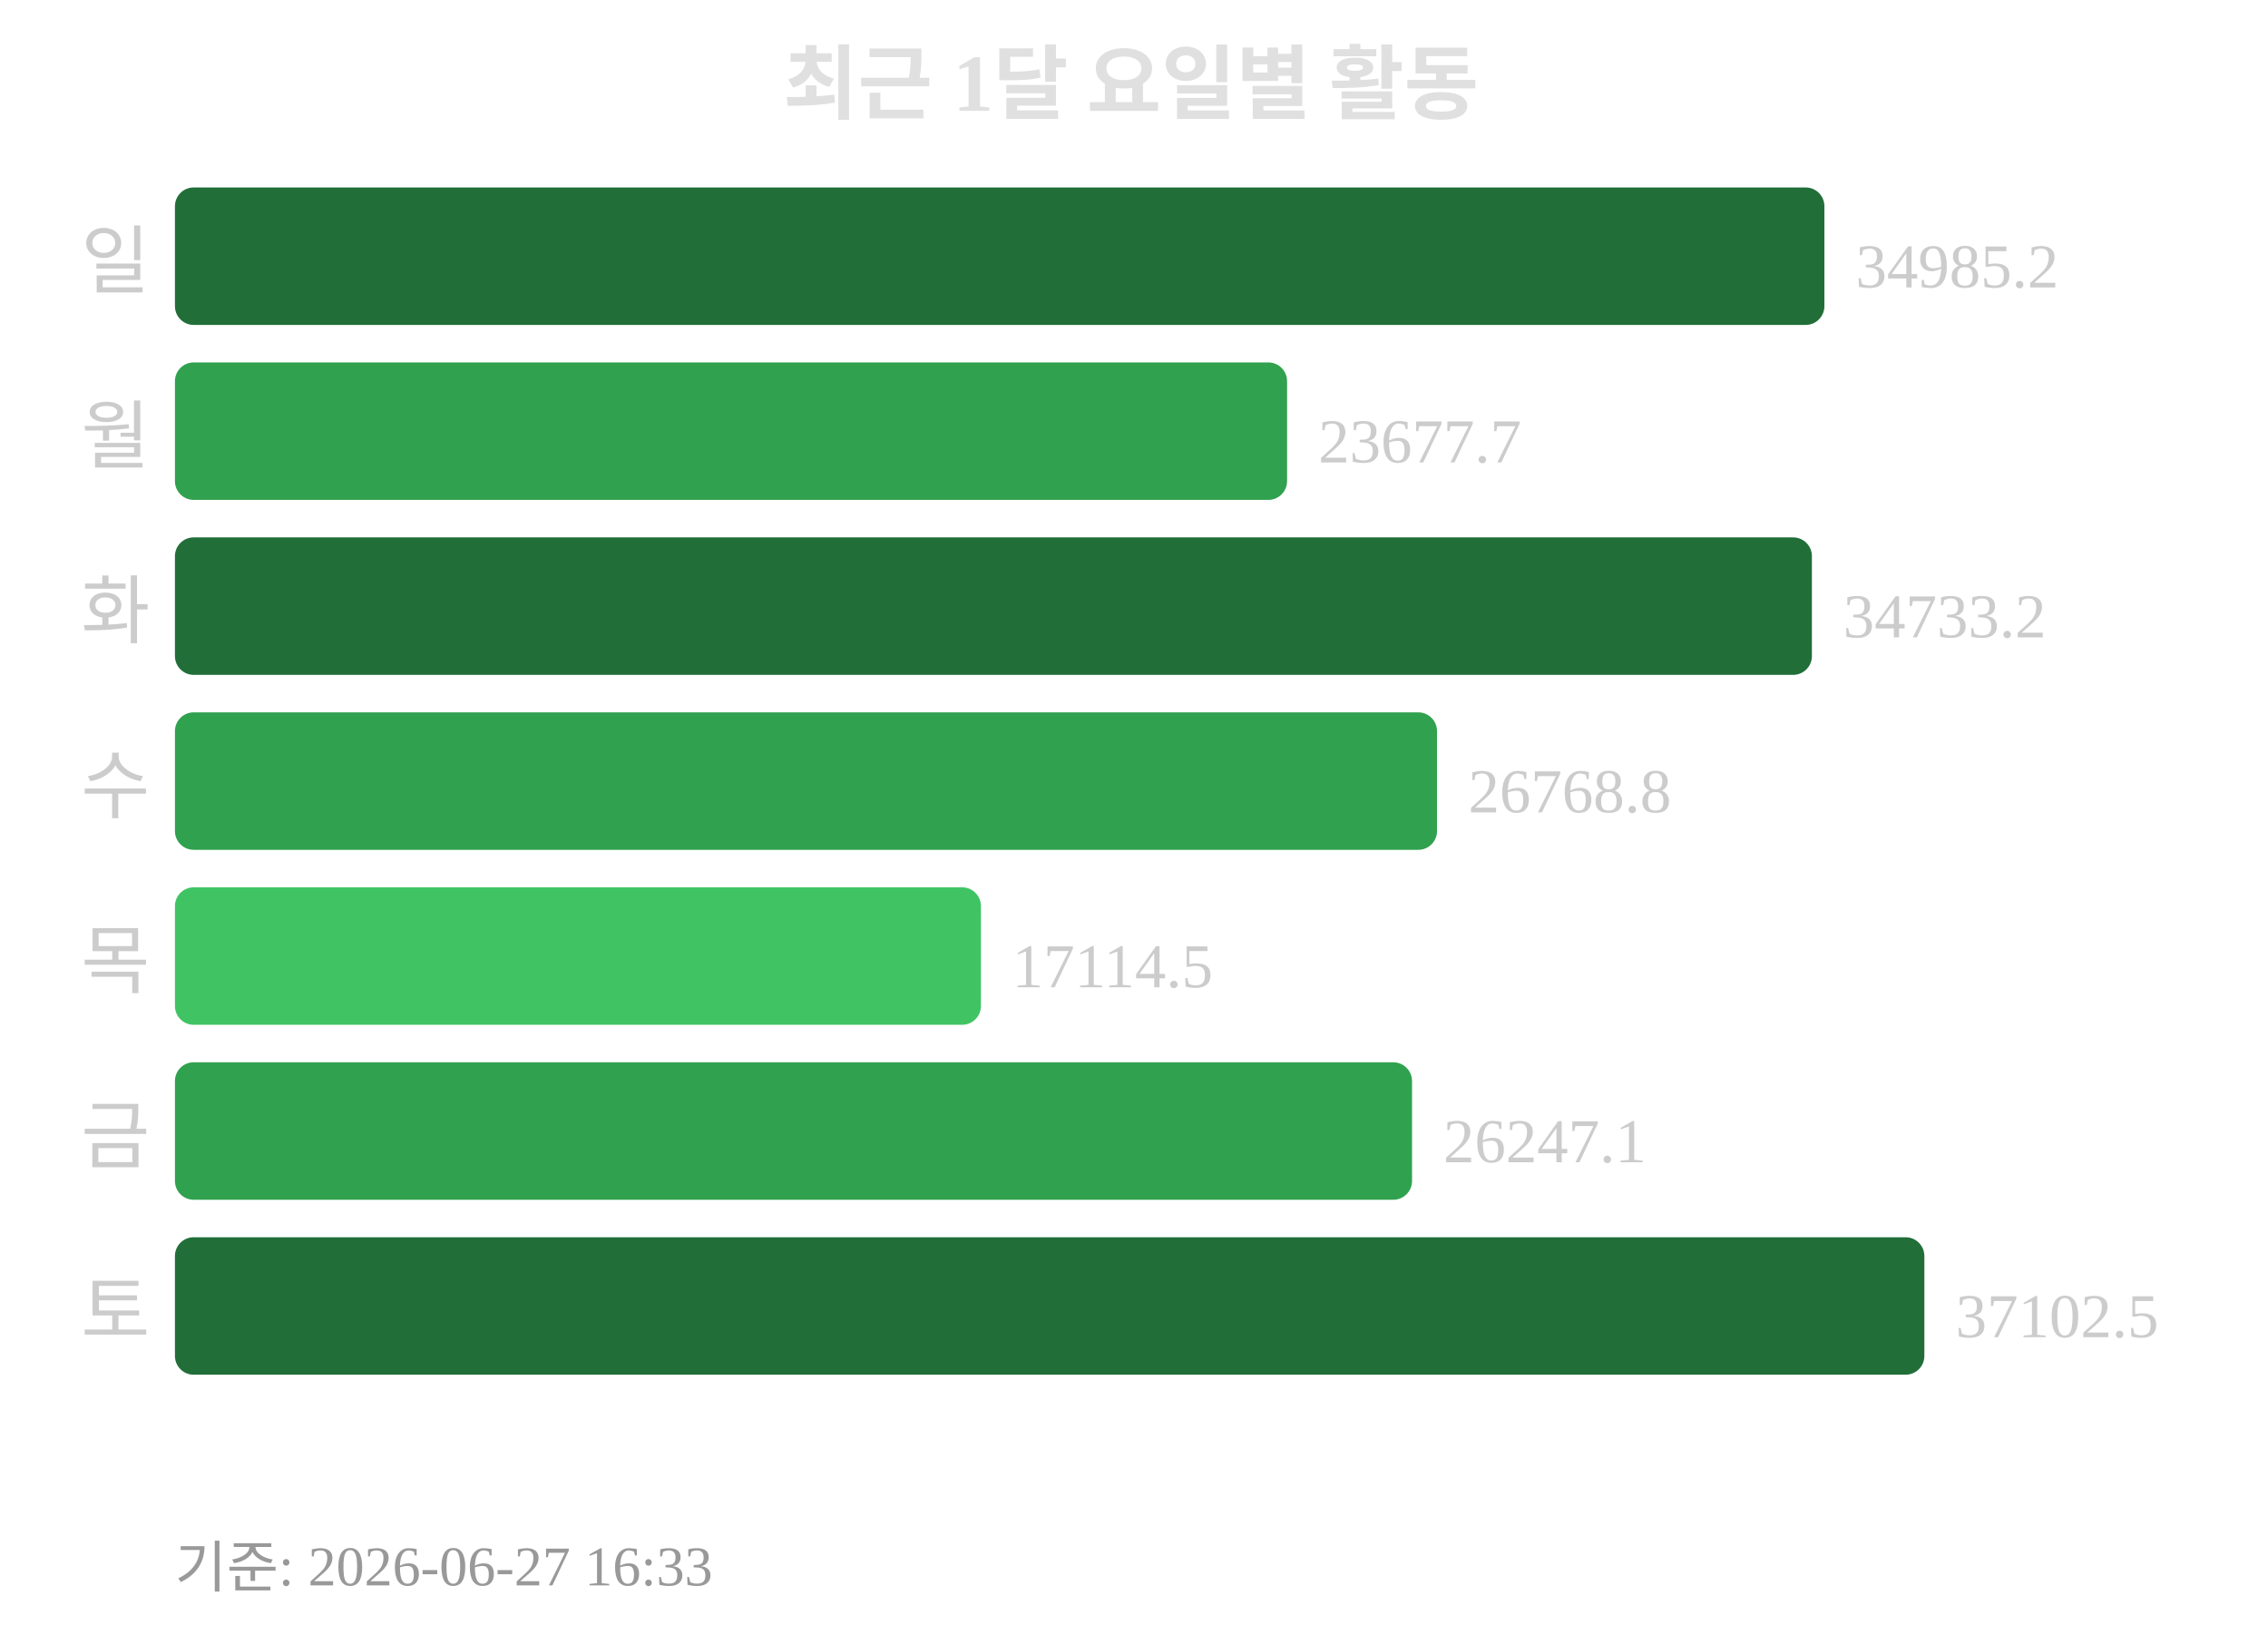
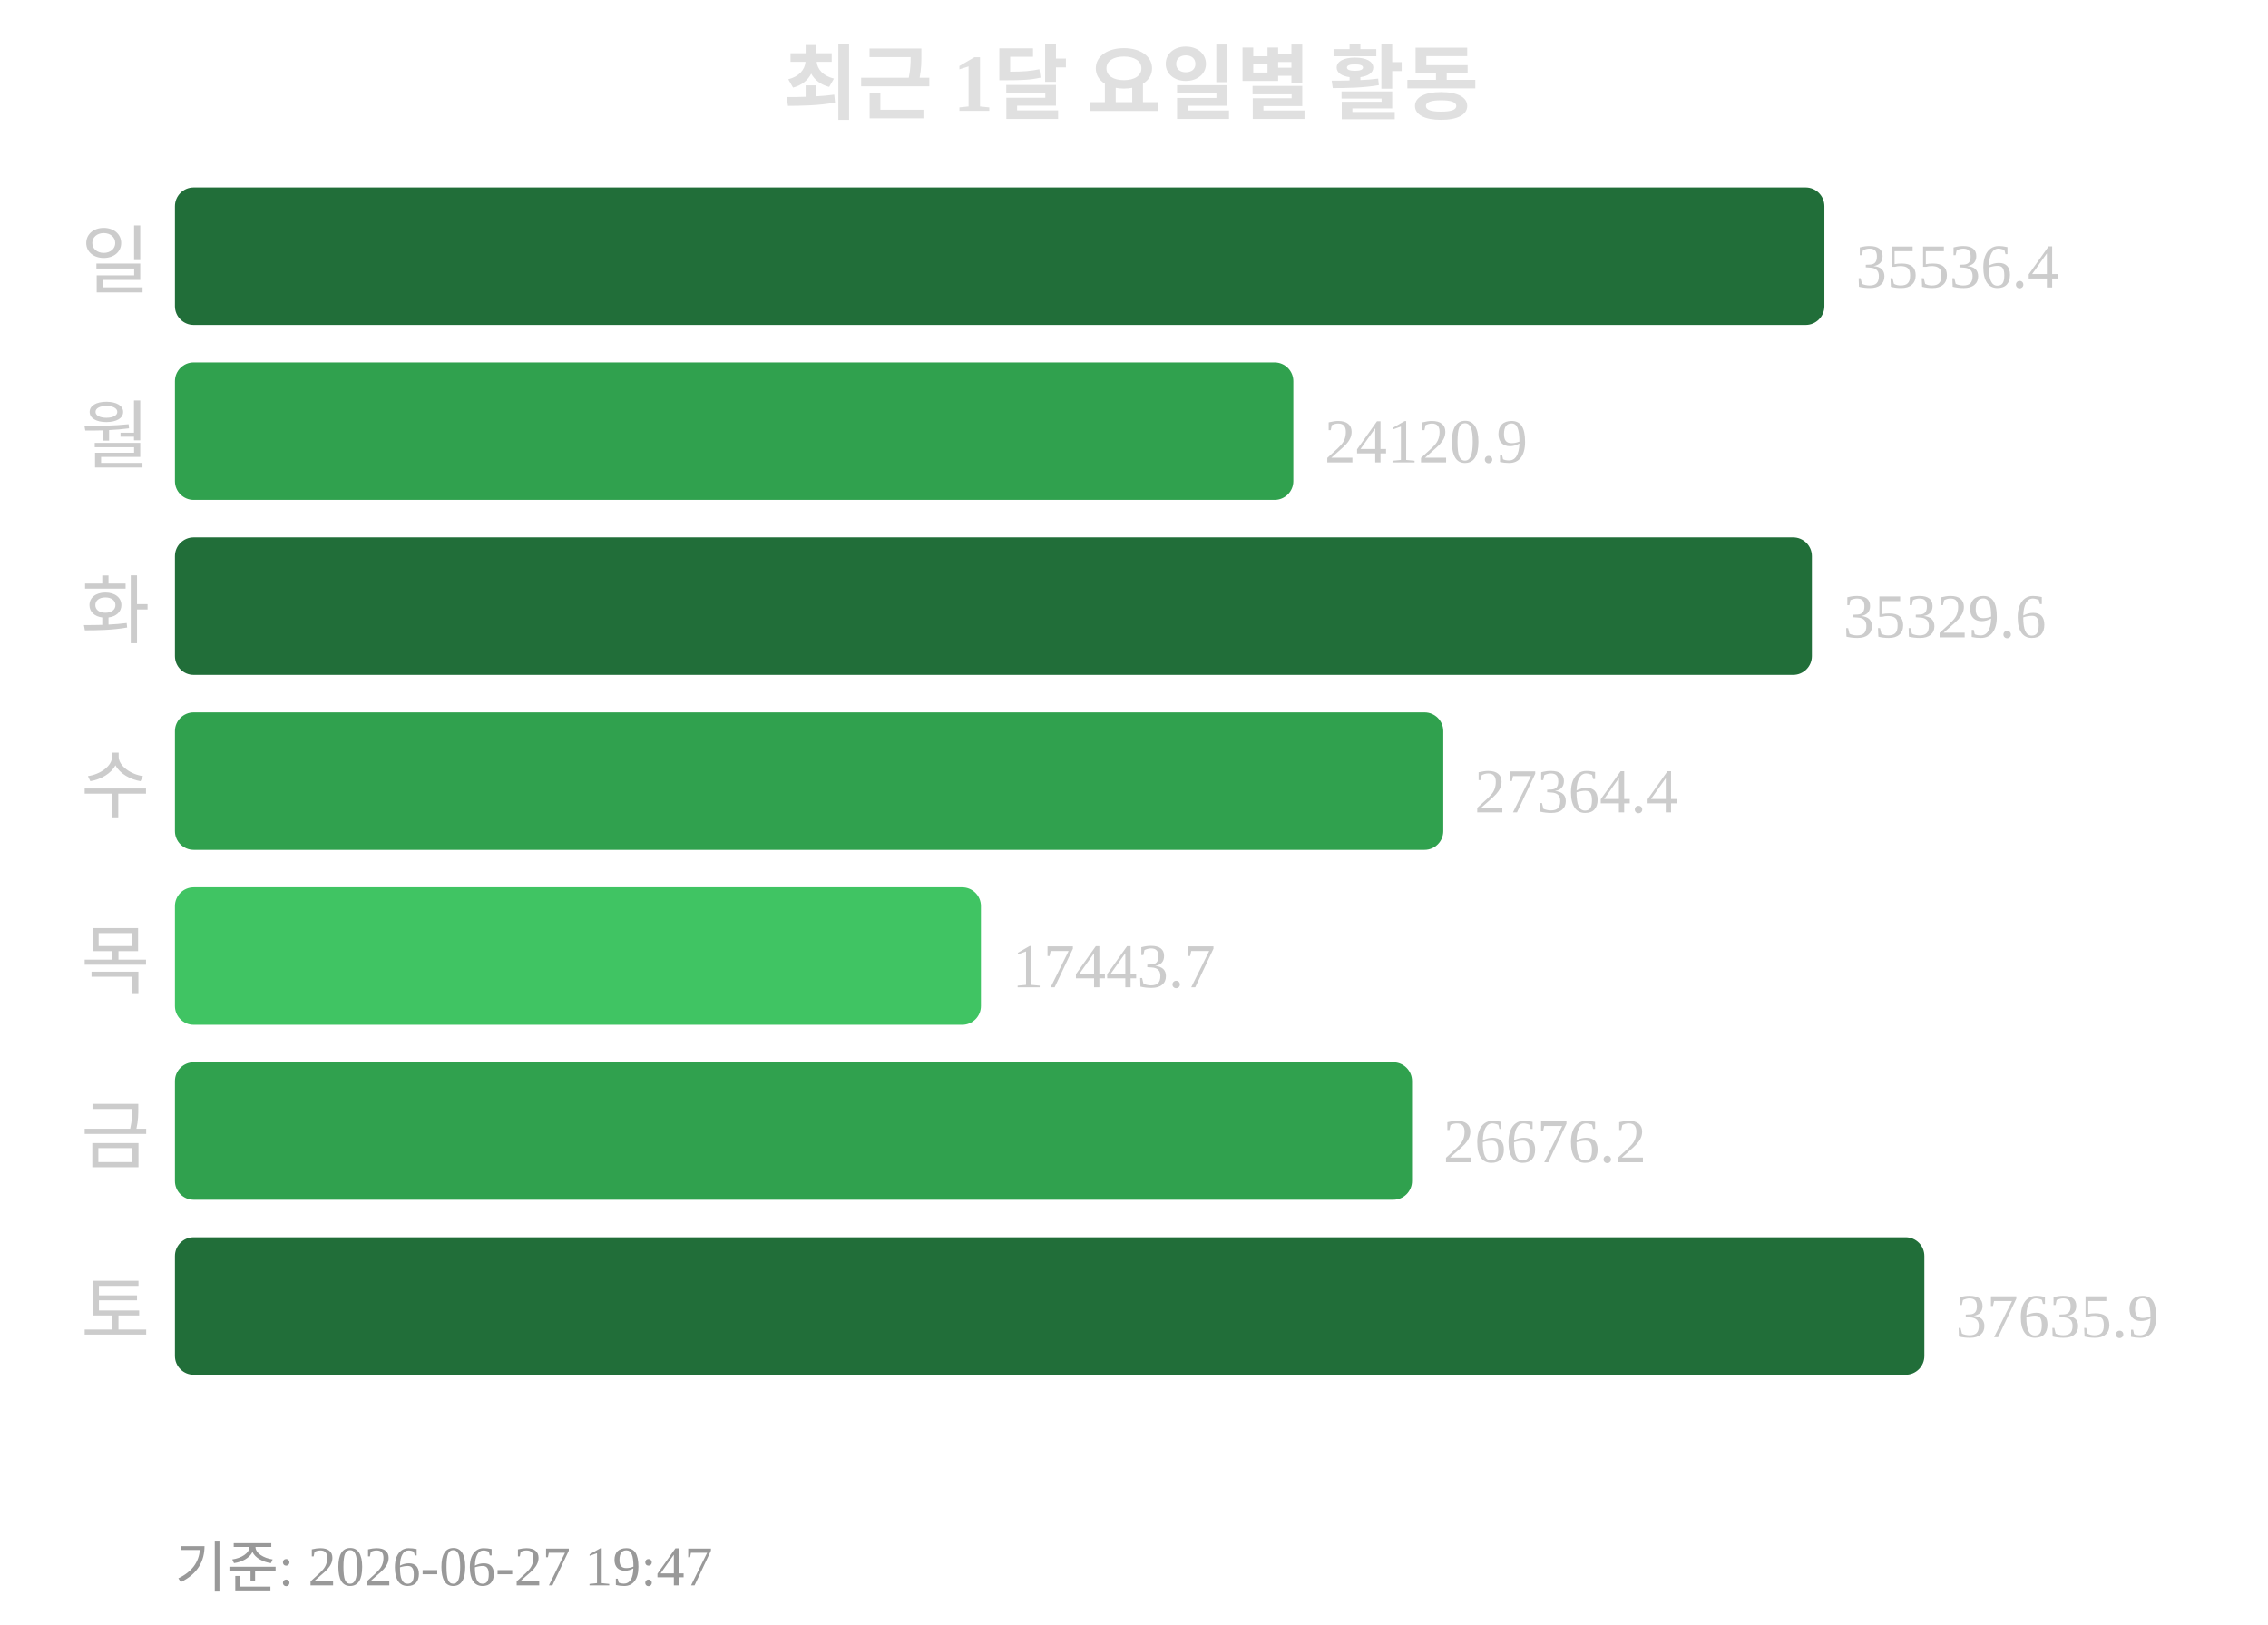
<svg xmlns="http://www.w3.org/2000/svg" width="363" height="260">
  <text x="181" y="18" text-anchor="middle" font-size="13" font-weight="bold" fill="#e0e0e0">최근 1달 요일별 활동</text>
  <text x="24" y="46" text-anchor="end" font-size="12" fill="#cccccc">일</text>
  <rect x="28" y="30" width="264" height="22" rx="3" fill="#216e39" />
-   <text x="297" y="46" font-size="10" fill="#cccccc">34985.2</text>
+   <text x="297" y="46" font-size="10" fill="#cccccc">35536.4</text>
  <text x="24" y="74" text-anchor="end" font-size="12" fill="#cccccc">월</text>
-   <rect x="28" y="58" width="178" height="22" rx="3" fill="#30a14e" />
-   <text x="211" y="74" font-size="10" fill="#cccccc">23677.7</text>
+   <rect x="28" y="58" width="179" height="22" rx="3" fill="#30a14e" />
+   <text x="212" y="74" font-size="10" fill="#cccccc">24120.9</text>
  <text x="24" y="102" text-anchor="end" font-size="12" fill="#cccccc">화</text>
  <rect x="28" y="86" width="262" height="22" rx="3" fill="#216e39" />
-   <text x="295" y="102" font-size="10" fill="#cccccc">34733.2</text>
+   <text x="295" y="102" font-size="10" fill="#cccccc">35329.6</text>
  <text x="24" y="130" text-anchor="end" font-size="12" fill="#cccccc">수</text>
-   <rect x="28" y="114" width="202" height="22" rx="3" fill="#30a14e" />
-   <text x="235" y="130" font-size="10" fill="#cccccc">26768.8</text>
+   <rect x="28" y="114" width="203" height="22" rx="3" fill="#30a14e" />
+   <text x="236" y="130" font-size="10" fill="#cccccc">27364.4</text>
  <text x="24" y="158" text-anchor="end" font-size="12" fill="#cccccc">목</text>
  <rect x="28" y="142" width="129" height="22" rx="3" fill="#40c463" />
-   <text x="162" y="158" font-size="10" fill="#cccccc">17114.5</text>
+   <text x="162" y="158" font-size="10" fill="#cccccc">17443.7</text>
  <text x="24" y="186" text-anchor="end" font-size="12" fill="#cccccc">금</text>
  <rect x="28" y="170" width="198" height="22" rx="3" fill="#30a14e" />
-   <text x="231" y="186" font-size="10" fill="#cccccc">26247.1</text>
+   <text x="231" y="186" font-size="10" fill="#cccccc">26676.2</text>
  <text x="24" y="214" text-anchor="end" font-size="12" fill="#cccccc">토</text>
  <rect x="28" y="198" width="280" height="22" rx="3" fill="#216e39" />
-   <text x="313" y="214" font-size="10" fill="#cccccc">37102.5</text>
-   <text x="28" y="254" font-size="9" fill="#999999">기준: 2026-06-27 16:33</text>
+   <text x="313" y="214" font-size="10" fill="#cccccc">37635.9</text>
+   <text x="28" y="254" font-size="9" fill="#999999">기준: 2026-06-27 19:47</text>
</svg>
